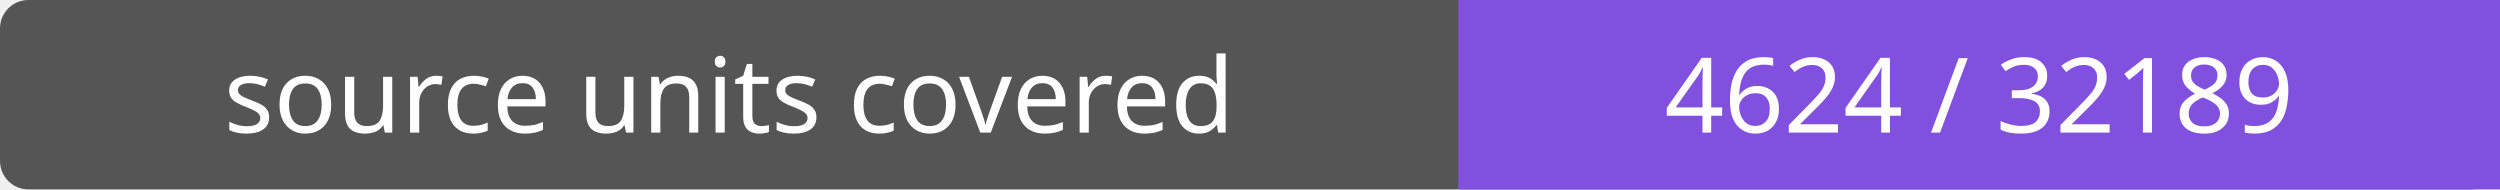
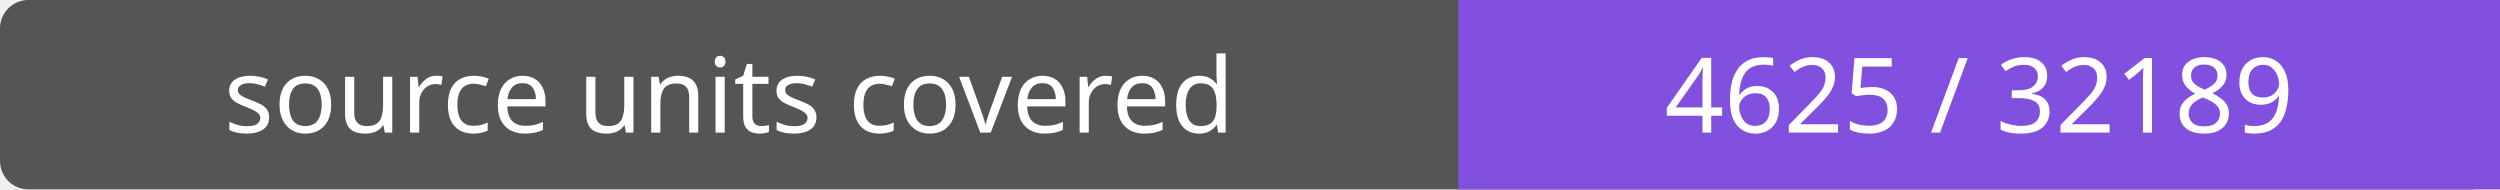
- <svg xmlns="http://www.w3.org/2000/svg" width="264" height="20" role="img" aria-label="source units covered: 4624 / 32189">
+ <svg xmlns="http://www.w3.org/2000/svg" width="264" height="20" role="img" aria-label="source units covered: 4625 / 32189">
  <rect width="264" height="20" rx="3" fill="#555" />
  <path fill="#8250df" d="M154 0h110v20H154z" />
  <g fill="#fff" text-anchor="middle" font-family="Verdana,sans-serif" font-size="11">
    <text x="77.0" y="14">source units covered</text>
-     <text x="209.0" y="14">4624 / 32189</text>
+     <text x="209.0" y="14">4625 / 32189</text>
  </g>
</svg>
